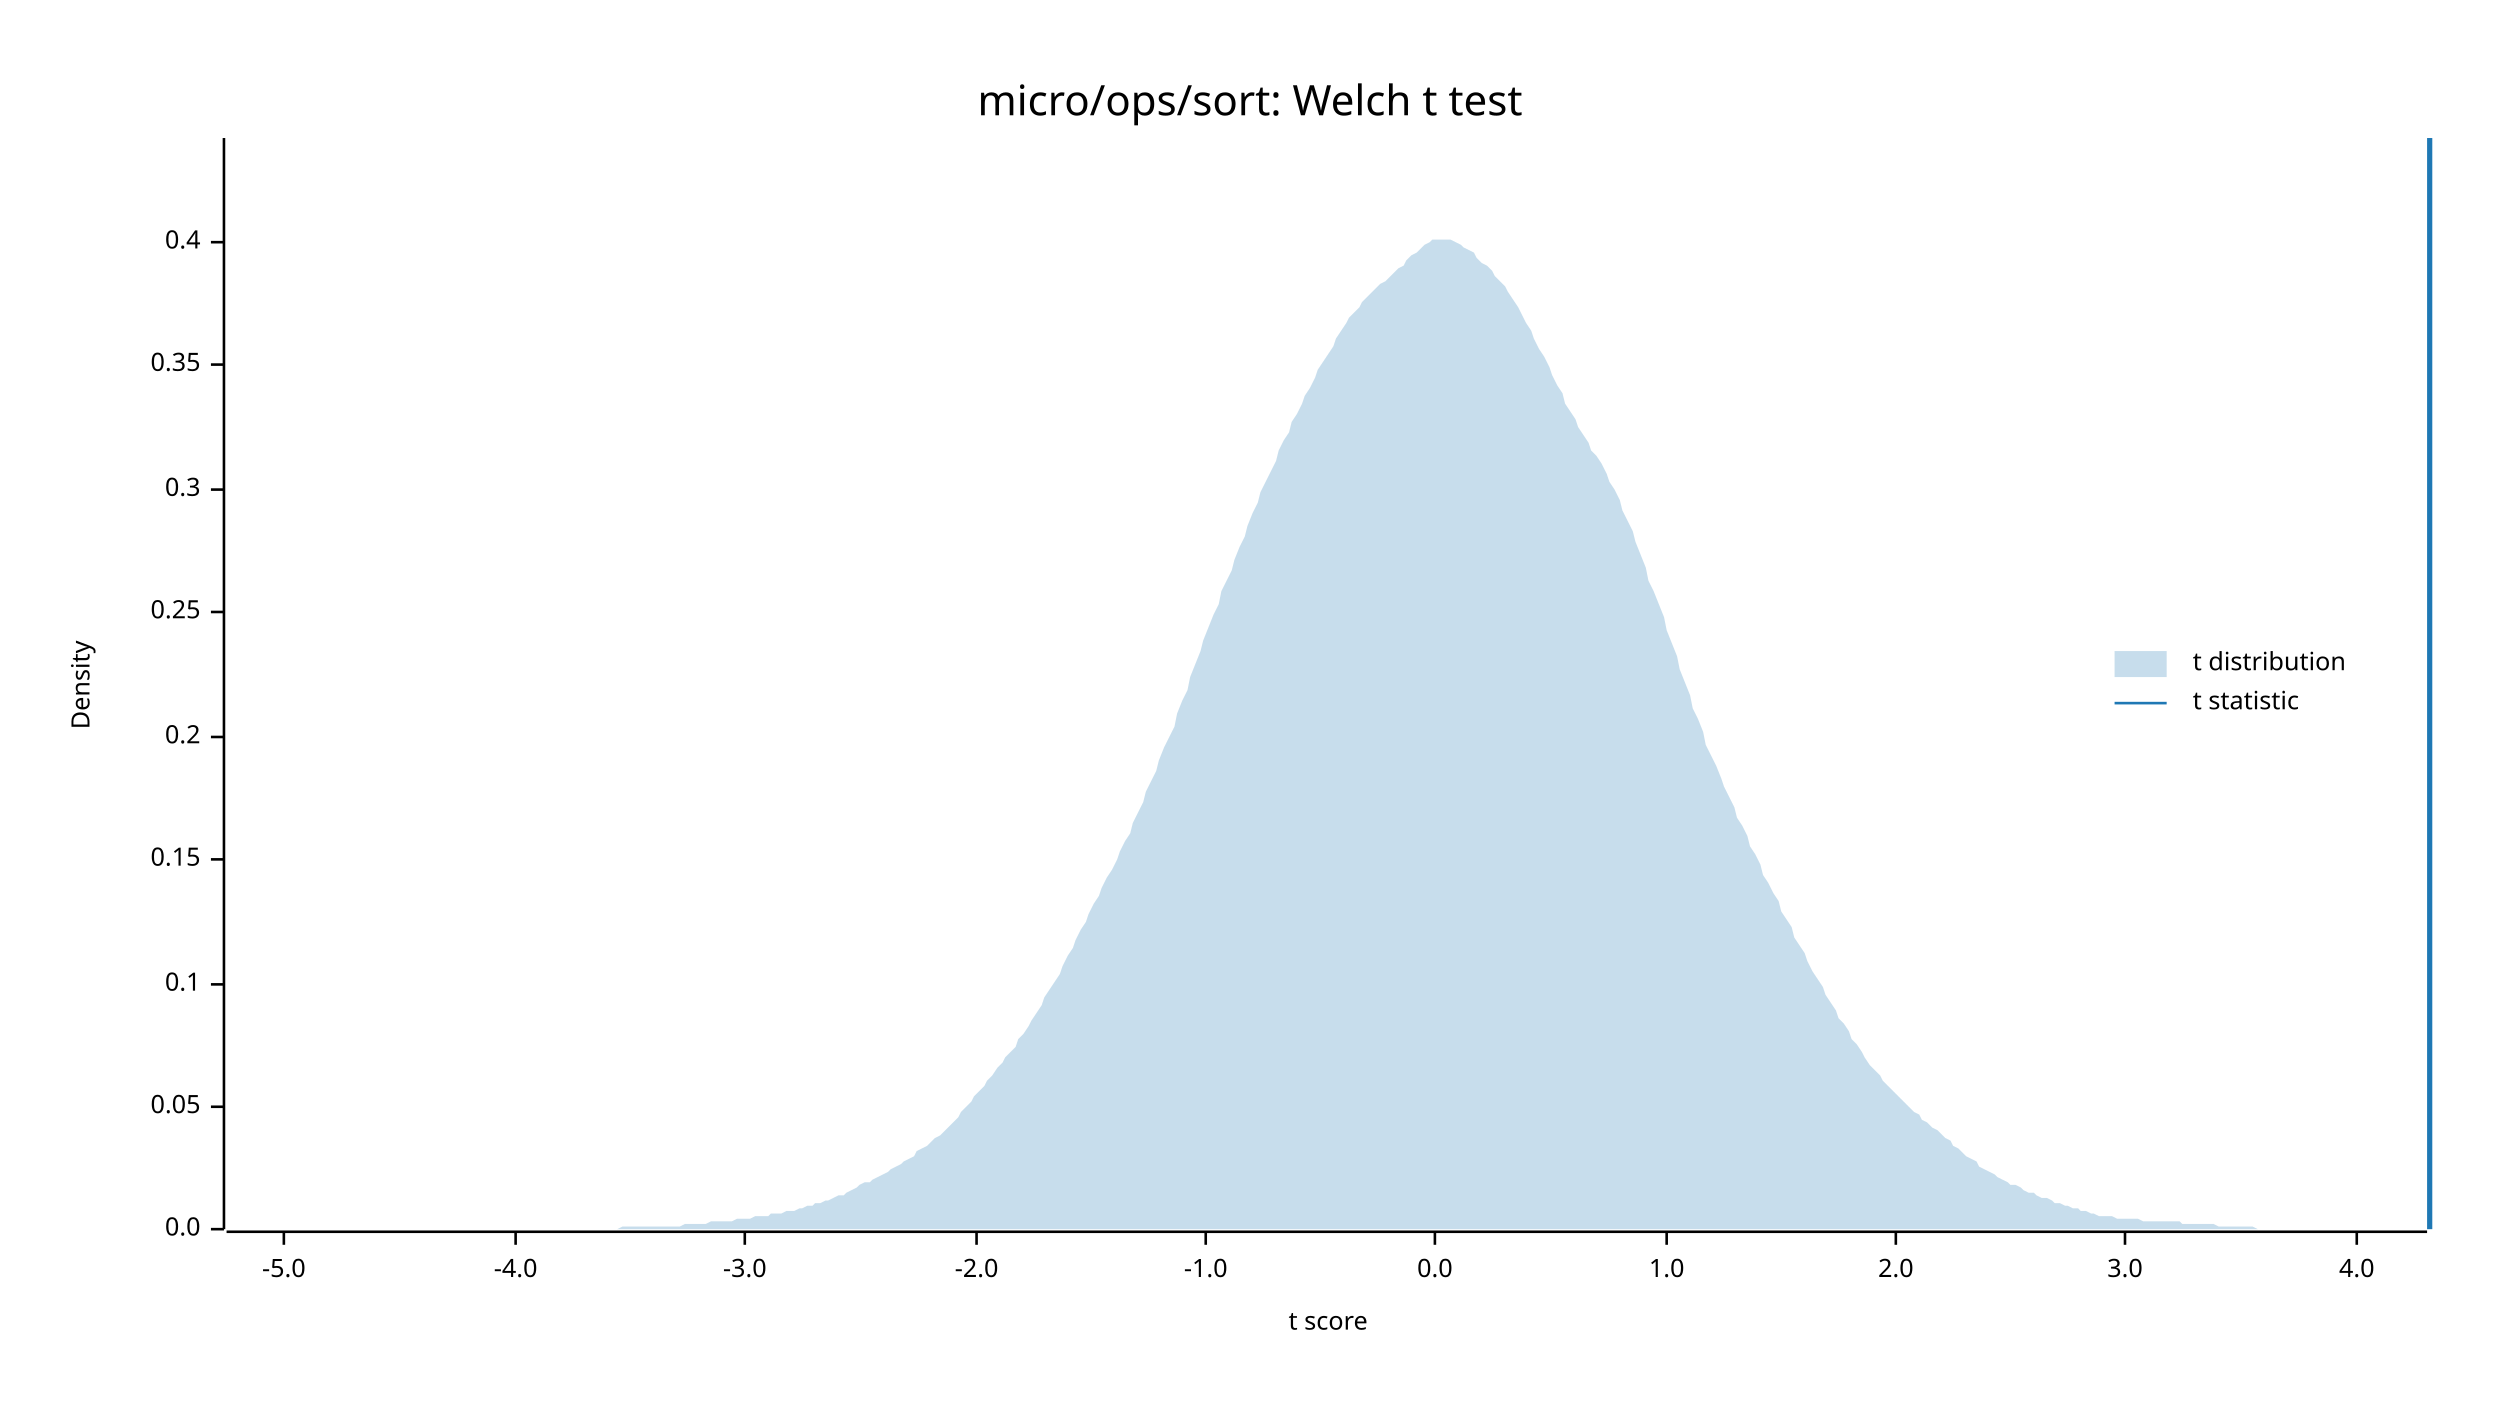
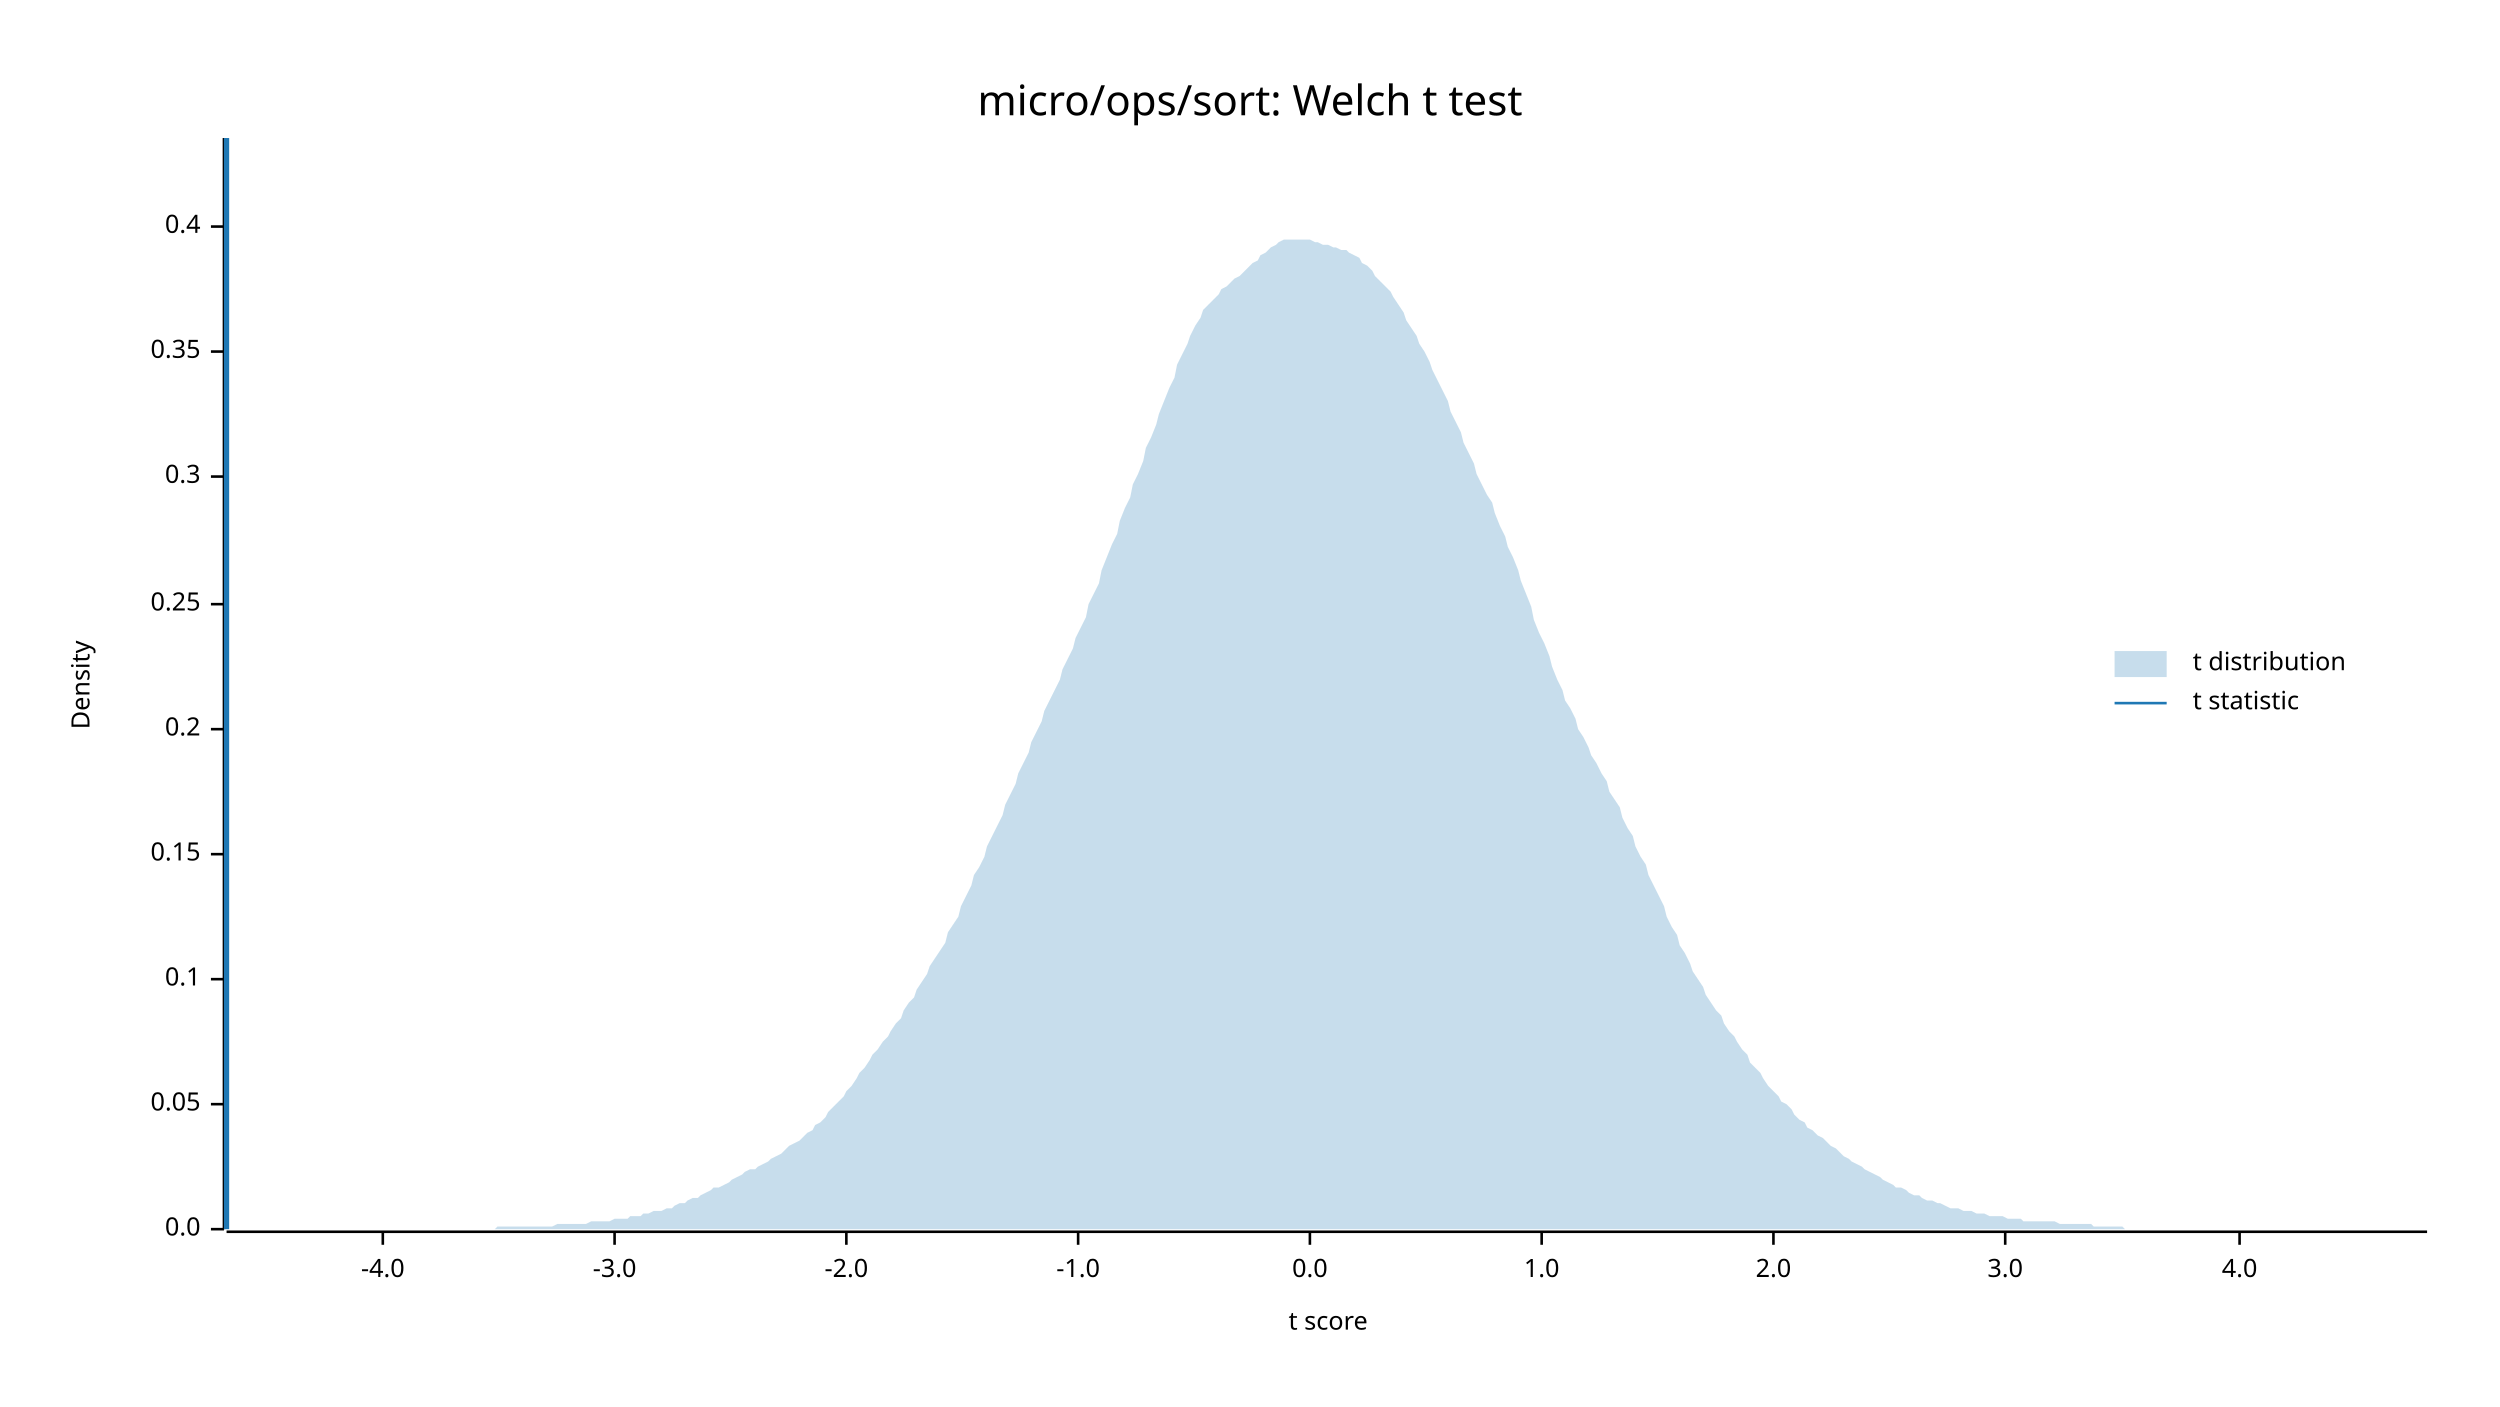
<svg xmlns="http://www.w3.org/2000/svg" width="960" height="540" viewBox="0 0 960 540">
  <text x="480" y="32" dy="0.76em" text-anchor="middle" font-family="sans-serif" font-size="16.129" opacity="1" fill="#000000">
micro/ops/sort: Welch t test
</text>
  <text x="27" y="263" dy="0.76em" text-anchor="middle" font-family="sans-serif" font-size="9.677" opacity="1" fill="#000000" transform="rotate(270, 27, 263)">
Density
</text>
  <text x="510" y="513" dy="-0.5ex" text-anchor="middle" font-family="sans-serif" font-size="9.677" opacity="1" fill="#000000">
t score
</text>
  <polyline fill="none" opacity="1" stroke="#000000" stroke-width="1" points="86,53 86,472 " />
  <text x="77" y="472" dy="0.5ex" text-anchor="end" font-family="sans-serif" font-size="9.677" opacity="1" fill="#000000">
0.0
</text>
  <polyline fill="none" opacity="1" stroke="#000000" stroke-width="1" points="81,472 86,472 " />
-   <text x="77" y="425" dy="0.5ex" text-anchor="end" font-family="sans-serif" font-size="9.677" opacity="1" fill="#000000">
+   <text x="77" y="424" dy="0.5ex" text-anchor="end" font-family="sans-serif" font-size="9.677" opacity="1" fill="#000000">
0.05
</text>
-   <polyline fill="none" opacity="1" stroke="#000000" stroke-width="1" points="81,425 86,425 " />
-   <text x="77" y="378" dy="0.5ex" text-anchor="end" font-family="sans-serif" font-size="9.677" opacity="1" fill="#000000">
+   <polyline fill="none" opacity="1" stroke="#000000" stroke-width="1" points="81,424 86,424 " />
+   <text x="77" y="376" dy="0.5ex" text-anchor="end" font-family="sans-serif" font-size="9.677" opacity="1" fill="#000000">
0.1
</text>
-   <polyline fill="none" opacity="1" stroke="#000000" stroke-width="1" points="81,378 86,378 " />
-   <text x="77" y="330" dy="0.5ex" text-anchor="end" font-family="sans-serif" font-size="9.677" opacity="1" fill="#000000">
+   <polyline fill="none" opacity="1" stroke="#000000" stroke-width="1" points="81,376 86,376 " />
+   <text x="77" y="328" dy="0.5ex" text-anchor="end" font-family="sans-serif" font-size="9.677" opacity="1" fill="#000000">
0.15
</text>
-   <polyline fill="none" opacity="1" stroke="#000000" stroke-width="1" points="81,330 86,330 " />
-   <text x="77" y="283" dy="0.5ex" text-anchor="end" font-family="sans-serif" font-size="9.677" opacity="1" fill="#000000">
+   <polyline fill="none" opacity="1" stroke="#000000" stroke-width="1" points="81,328 86,328 " />
+   <text x="77" y="280" dy="0.5ex" text-anchor="end" font-family="sans-serif" font-size="9.677" opacity="1" fill="#000000">
0.2
</text>
-   <polyline fill="none" opacity="1" stroke="#000000" stroke-width="1" points="81,283 86,283 " />
-   <text x="77" y="235" dy="0.5ex" text-anchor="end" font-family="sans-serif" font-size="9.677" opacity="1" fill="#000000">
+   <polyline fill="none" opacity="1" stroke="#000000" stroke-width="1" points="81,280 86,280 " />
+   <text x="77" y="232" dy="0.5ex" text-anchor="end" font-family="sans-serif" font-size="9.677" opacity="1" fill="#000000">
0.25
</text>
-   <polyline fill="none" opacity="1" stroke="#000000" stroke-width="1" points="81,235 86,235 " />
-   <text x="77" y="188" dy="0.5ex" text-anchor="end" font-family="sans-serif" font-size="9.677" opacity="1" fill="#000000">
+   <polyline fill="none" opacity="1" stroke="#000000" stroke-width="1" points="81,232 86,232 " />
+   <text x="77" y="183" dy="0.5ex" text-anchor="end" font-family="sans-serif" font-size="9.677" opacity="1" fill="#000000">
0.3
</text>
-   <polyline fill="none" opacity="1" stroke="#000000" stroke-width="1" points="81,188 86,188 " />
-   <text x="77" y="140" dy="0.5ex" text-anchor="end" font-family="sans-serif" font-size="9.677" opacity="1" fill="#000000">
+   <polyline fill="none" opacity="1" stroke="#000000" stroke-width="1" points="81,183 86,183 " />
+   <text x="77" y="135" dy="0.5ex" text-anchor="end" font-family="sans-serif" font-size="9.677" opacity="1" fill="#000000">
0.35
</text>
-   <polyline fill="none" opacity="1" stroke="#000000" stroke-width="1" points="81,140 86,140 " />
-   <text x="77" y="93" dy="0.5ex" text-anchor="end" font-family="sans-serif" font-size="9.677" opacity="1" fill="#000000">
+   <polyline fill="none" opacity="1" stroke="#000000" stroke-width="1" points="81,135 86,135 " />
+   <text x="77" y="87" dy="0.5ex" text-anchor="end" font-family="sans-serif" font-size="9.677" opacity="1" fill="#000000">
0.4
</text>
-   <polyline fill="none" opacity="1" stroke="#000000" stroke-width="1" points="81,93 86,93 " />
+   <polyline fill="none" opacity="1" stroke="#000000" stroke-width="1" points="81,87 86,87 " />
  <polyline fill="none" opacity="1" stroke="#000000" stroke-width="1" points="87,473 932,473 " />
-   <text x="109" y="483" dy="0.76em" text-anchor="middle" font-family="sans-serif" font-size="9.677" opacity="1" fill="#000000">
- -5.0
- </text>
-   <polyline fill="none" opacity="1" stroke="#000000" stroke-width="1" points="109,473 109,478 " />
-   <text x="198" y="483" dy="0.76em" text-anchor="middle" font-family="sans-serif" font-size="9.677" opacity="1" fill="#000000">
+   <text x="147" y="483" dy="0.76em" text-anchor="middle" font-family="sans-serif" font-size="9.677" opacity="1" fill="#000000">
-4.0
</text>
-   <polyline fill="none" opacity="1" stroke="#000000" stroke-width="1" points="198,473 198,478 " />
-   <text x="286" y="483" dy="0.76em" text-anchor="middle" font-family="sans-serif" font-size="9.677" opacity="1" fill="#000000">
+   <polyline fill="none" opacity="1" stroke="#000000" stroke-width="1" points="147,473 147,478 " />
+   <text x="236" y="483" dy="0.76em" text-anchor="middle" font-family="sans-serif" font-size="9.677" opacity="1" fill="#000000">
-3.0
</text>
-   <polyline fill="none" opacity="1" stroke="#000000" stroke-width="1" points="286,473 286,478 " />
-   <text x="375" y="483" dy="0.76em" text-anchor="middle" font-family="sans-serif" font-size="9.677" opacity="1" fill="#000000">
+   <polyline fill="none" opacity="1" stroke="#000000" stroke-width="1" points="236,473 236,478 " />
+   <text x="325" y="483" dy="0.76em" text-anchor="middle" font-family="sans-serif" font-size="9.677" opacity="1" fill="#000000">
-2.0
</text>
-   <polyline fill="none" opacity="1" stroke="#000000" stroke-width="1" points="375,473 375,478 " />
-   <text x="463" y="483" dy="0.76em" text-anchor="middle" font-family="sans-serif" font-size="9.677" opacity="1" fill="#000000">
+   <polyline fill="none" opacity="1" stroke="#000000" stroke-width="1" points="325,473 325,478 " />
+   <text x="414" y="483" dy="0.76em" text-anchor="middle" font-family="sans-serif" font-size="9.677" opacity="1" fill="#000000">
-1.0
</text>
-   <polyline fill="none" opacity="1" stroke="#000000" stroke-width="1" points="463,473 463,478 " />
-   <text x="551" y="483" dy="0.76em" text-anchor="middle" font-family="sans-serif" font-size="9.677" opacity="1" fill="#000000">
+   <polyline fill="none" opacity="1" stroke="#000000" stroke-width="1" points="414,473 414,478 " />
+   <text x="503" y="483" dy="0.76em" text-anchor="middle" font-family="sans-serif" font-size="9.677" opacity="1" fill="#000000">
0.0
</text>
-   <polyline fill="none" opacity="1" stroke="#000000" stroke-width="1" points="551,473 551,478 " />
-   <text x="640" y="483" dy="0.76em" text-anchor="middle" font-family="sans-serif" font-size="9.677" opacity="1" fill="#000000">
+   <polyline fill="none" opacity="1" stroke="#000000" stroke-width="1" points="503,473 503,478 " />
+   <text x="592" y="483" dy="0.76em" text-anchor="middle" font-family="sans-serif" font-size="9.677" opacity="1" fill="#000000">
1.0
</text>
-   <polyline fill="none" opacity="1" stroke="#000000" stroke-width="1" points="640,473 640,478 " />
-   <text x="728" y="483" dy="0.76em" text-anchor="middle" font-family="sans-serif" font-size="9.677" opacity="1" fill="#000000">
+   <polyline fill="none" opacity="1" stroke="#000000" stroke-width="1" points="592,473 592,478 " />
+   <text x="681" y="483" dy="0.76em" text-anchor="middle" font-family="sans-serif" font-size="9.677" opacity="1" fill="#000000">
2.0
</text>
-   <polyline fill="none" opacity="1" stroke="#000000" stroke-width="1" points="728,473 728,478 " />
-   <text x="816" y="483" dy="0.76em" text-anchor="middle" font-family="sans-serif" font-size="9.677" opacity="1" fill="#000000">
+   <polyline fill="none" opacity="1" stroke="#000000" stroke-width="1" points="681,473 681,478 " />
+   <text x="770" y="483" dy="0.76em" text-anchor="middle" font-family="sans-serif" font-size="9.677" opacity="1" fill="#000000">
3.0
</text>
-   <polyline fill="none" opacity="1" stroke="#000000" stroke-width="1" points="816,473 816,478 " />
-   <text x="905" y="483" dy="0.76em" text-anchor="middle" font-family="sans-serif" font-size="9.677" opacity="1" fill="#000000">
+   <polyline fill="none" opacity="1" stroke="#000000" stroke-width="1" points="770,473 770,478 " />
+   <text x="860" y="483" dy="0.76em" text-anchor="middle" font-family="sans-serif" font-size="9.677" opacity="1" fill="#000000">
4.0
</text>
-   <polyline fill="none" opacity="1" stroke="#000000" stroke-width="1" points="905,473 905,478 " />
-   <polygon opacity="0.25" fill="#1F78B4" points="87,472 88,472 90,472 92,472 93,472 95,472 97,472 98,472 100,472 102,472 103,472 105,472 107,472 109,472 110,472 112,472 114,472 115,472 117,472 119,472 120,472 122,472 124,472 125,472 127,472 129,472 131,472 132,472 134,472 136,472 137,472 139,472 141,472 142,472 144,472 146,472 147,472 149,472 151,472 153,472 154,472 156,472 158,472 159,472 161,472 163,472 164,472 166,472 168,472 169,472 171,472 173,472 175,472 176,472 178,472 180,472 181,472 183,472 185,472 186,472 188,472 190,472 191,472 193,472 195,472 197,472 198,472 200,472 202,472 203,472 205,472 207,472 208,472 210,472 212,472 214,472 215,472 217,472 219,472 220,472 222,472 224,472 225,472 227,472 229,472 230,472 232,472 234,472 236,472 237,472 239,471 241,471 242,471 244,471 246,471 247,471 249,471 251,471 252,471 254,471 256,471 258,471 259,471 261,471 263,470 264,470 266,470 268,470 269,470 271,470 273,469 274,469 276,469 278,469 280,469 281,469 283,468 285,468 286,468 288,468 290,467 291,467 293,467 295,467 296,466 298,466 300,466 302,465 303,465 305,465 307,464 308,464 310,463 312,463 313,462 315,462 317,461 318,461 320,460 322,459 324,459 325,458 327,457 329,456 330,455 332,454 334,454 335,453 337,452 339,451 341,450 342,449 344,448 346,447 347,446 349,445 351,444 352,442 354,441 356,440 357,439 359,437 361,436 363,434 364,433 366,431 368,429 369,427 371,425 373,423 374,421 376,419 378,417 379,415 381,413 383,410 385,408 386,406 388,404 390,402 391,399 393,397 395,394 396,392 398,389 400,386 401,383 403,380 405,377 407,374 408,371 410,367 412,364 413,361 415,357 417,354 418,351 420,347 422,344 423,341 425,337 427,334 429,330 430,327 432,323 434,320 435,316 437,312 439,308 440,304 442,300 444,296 445,292 447,287 449,283 451,279 452,274 454,269 456,265 457,260 459,255 461,250 462,246 464,241 466,236 468,232 469,227 471,223 473,219 474,215 476,210 478,206 479,202 481,197 483,193 484,189 486,185 488,181 490,177 491,173 493,169 495,166 496,162 498,159 500,155 501,152 503,149 505,145 506,142 508,139 510,136 512,133 513,130 515,127 517,124 518,122 520,120 522,118 523,116 525,114 527,112 528,111 530,109 532,108 534,106 535,105 537,103 539,102 540,100 542,98 544,97 545,96 547,94 549,93 550,92 552,92 554,92 556,92 557,92 559,93 561,94 562,95 564,96 566,97 567,99 569,101 571,102 573,104 574,106 576,108 578,110 579,112 581,115 583,118 584,120 586,124 588,127 589,130 591,134 593,137 595,141 596,144 598,148 600,151 601,155 603,158 605,161 606,164 608,167 610,170 611,173 613,175 615,178 617,182 618,185 620,188 622,192 623,196 625,200 627,204 628,208 630,213 632,218 633,223 635,227 637,232 639,237 640,242 642,247 644,252 645,257 647,262 649,267 650,272 652,276 654,281 655,286 657,290 659,294 661,299 662,302 664,306 666,310 667,314 669,317 671,321 672,325 674,328 676,332 677,336 679,339 681,343 683,346 684,350 686,353 688,356 689,360 691,363 693,366 694,369 696,373 698,376 700,379 701,382 703,385 705,388 706,391 708,393 710,396 711,399 713,401 715,404 716,406 718,409 720,411 722,413 723,415 725,417 727,419 728,420 730,422 732,424 733,425 735,427 737,428 738,430 740,431 742,433 744,434 745,435 747,437 749,438 750,440 752,441 754,443 755,444 757,445 759,446 760,448 762,449 764,450 766,451 767,452 769,453 771,454 772,455 774,455 776,456 777,457 779,458 781,458 782,459 784,460 786,460 788,461 789,462 791,462 793,463 794,463 796,464 798,464 799,465 801,465 803,466 804,466 806,467 808,467 810,467 811,467 813,468 815,468 816,468 818,468 820,468 821,468 823,469 825,469 827,469 828,469 830,469 832,469 833,469 835,469 837,469 838,470 840,470 842,470 843,470 845,470 847,470 849,470 850,470 852,471 854,471 855,471 857,471 859,471 860,471 862,471 864,471 865,471 867,472 869,472 871,472 872,472 874,472 876,472 877,472 879,472 881,472 882,472 884,472 886,472 887,472 889,472 891,472 893,472 894,472 896,472 898,472 899,472 901,472 903,472 904,472 906,472 908,472 909,472 911,472 913,472 915,472 916,472 918,472 920,472 921,472 923,472 925,472 926,472 928,472 930,472 932,472 932,472 87,472 " />
-   <polyline fill="none" opacity="1" stroke="#1F78B4" stroke-width="2" points="933,472 933,53 " />
+   <polyline fill="none" opacity="1" stroke="#000000" stroke-width="1" points="860,473 860,478 " />
+   <polygon opacity="0.25" fill="#1F78B4" points="87,472 88,472 90,472 92,472 93,472 95,472 97,472 98,472 100,472 102,472 103,472 105,472 107,472 109,472 110,472 112,472 114,472 115,472 117,472 119,472 120,472 122,472 124,472 125,472 127,472 129,472 131,472 132,472 134,472 136,472 137,472 139,472 141,472 142,472 144,472 146,472 147,472 149,472 151,472 153,472 154,472 156,472 158,472 159,472 161,472 163,472 164,472 166,472 168,472 169,472 171,472 173,472 175,472 176,472 178,472 180,472 181,472 183,472 185,472 186,472 188,472 190,472 191,471 193,471 195,471 197,471 198,471 200,471 202,471 203,471 205,471 207,471 208,471 210,471 212,471 214,470 215,470 217,470 219,470 220,470 222,470 224,470 225,470 227,469 229,469 230,469 232,469 234,469 236,468 237,468 239,468 241,468 242,467 244,467 246,467 247,466 249,466 251,465 252,465 254,465 256,464 258,464 259,463 261,462 263,462 264,461 266,460 268,460 269,459 271,458 273,457 274,456 276,456 278,455 280,454 281,453 283,452 285,451 286,450 288,449 290,449 291,448 293,447 295,446 296,445 298,444 300,443 302,441 303,440 305,439 307,438 308,437 310,435 312,434 313,432 315,431 317,429 318,427 320,425 322,423 324,421 325,419 327,417 329,414 330,412 332,410 334,407 335,405 337,403 339,400 341,398 342,396 344,393 346,391 347,388 349,385 351,383 352,380 354,377 356,374 357,371 359,368 361,365 363,362 364,358 366,355 368,352 369,348 371,344 373,340 374,336 376,333 378,329 379,325 381,321 383,317 385,313 386,309 388,305 390,301 391,297 393,293 395,289 396,285 398,281 400,277 401,273 403,269 405,265 407,261 408,257 410,253 412,249 413,245 415,241 417,237 418,232 420,228 422,224 423,219 425,214 427,209 429,205 430,200 432,195 434,191 435,186 437,182 439,177 440,172 442,168 444,163 445,159 447,154 449,149 451,145 452,140 454,136 456,132 457,129 459,125 461,122 462,119 464,117 466,115 468,113 469,111 471,110 473,108 474,107 476,106 478,104 479,103 481,101 483,100 484,98 486,97 488,95 490,94 491,93 493,92 495,92 496,92 498,92 500,92 501,92 503,92 505,93 506,93 508,94 510,94 512,95 513,95 515,96 517,96 518,97 520,98 522,99 523,101 525,102 527,104 528,106 530,108 532,110 534,112 535,114 537,117 539,120 540,123 542,126 544,129 545,132 547,135 549,139 550,142 552,146 554,150 556,154 557,158 559,162 561,166 562,170 564,174 566,178 567,182 569,186 571,190 573,193 574,197 576,202 578,206 579,210 581,214 583,219 584,223 586,228 588,233 589,238 591,243 593,247 595,252 596,256 598,261 600,265 601,269 603,272 605,276 606,280 608,283 610,287 611,290 613,293 615,297 617,300 618,304 620,307 622,310 623,314 625,318 627,321 628,325 630,329 632,332 633,336 635,340 637,344 639,348 640,352 642,356 644,359 645,363 647,366 649,370 650,373 652,376 654,379 655,382 657,385 659,388 661,390 662,393 664,396 666,398 667,400 669,403 671,405 672,408 674,410 676,412 677,414 679,417 681,419 683,421 684,423 686,424 688,426 689,428 691,430 693,431 694,433 696,434 698,436 700,437 701,438 703,440 705,441 706,442 708,444 710,445 711,446 713,447 715,448 716,449 718,450 720,451 722,452 723,453 725,454 727,455 728,456 730,456 732,457 733,458 735,459 737,459 738,460 740,461 742,461 744,462 745,462 747,463 749,464 750,464 752,464 754,465 755,465 757,465 759,466 760,466 762,466 764,467 766,467 767,467 769,467 771,468 772,468 774,468 776,468 777,469 779,469 781,469 782,469 784,469 786,469 788,469 789,469 791,470 793,470 794,470 796,470 798,470 799,470 801,470 803,470 804,471 806,471 808,471 810,471 811,471 813,471 815,471 816,472 818,472 820,472 821,472 823,472 825,472 827,472 828,472 830,472 832,472 833,472 835,472 837,472 838,472 840,472 842,472 843,472 845,472 847,472 849,472 850,472 852,472 854,472 855,472 857,472 859,472 860,472 862,472 864,472 865,472 867,472 869,472 871,472 872,472 874,472 876,472 877,472 879,472 881,472 882,472 884,472 886,472 887,472 889,472 891,472 893,472 894,472 896,472 898,472 899,472 901,472 903,472 904,472 906,472 908,472 909,472 911,472 913,472 915,472 916,472 918,472 920,472 921,472 923,472 925,472 926,472 928,472 930,472 932,472 932,472 87,472 " />
+   <polyline fill="none" opacity="1" stroke="#1F78B4" stroke-width="2" points="87,472 87,53 " />
  <text x="842" y="250" dy="0.76em" text-anchor="start" font-family="sans-serif" font-size="9.677" opacity="1" fill="#000000">
t distribution
</text>
  <text x="842" y="265" dy="0.76em" text-anchor="start" font-family="sans-serif" font-size="9.677" opacity="1" fill="#000000">
t statistic
</text>
  <rect x="812" y="250" width="20" height="10" opacity="0.25" fill="#1F78B4" stroke="none" />
  <polyline fill="none" opacity="1" stroke="#1F78B4" stroke-width="1" points="812,270 832,270 " />
</svg>
